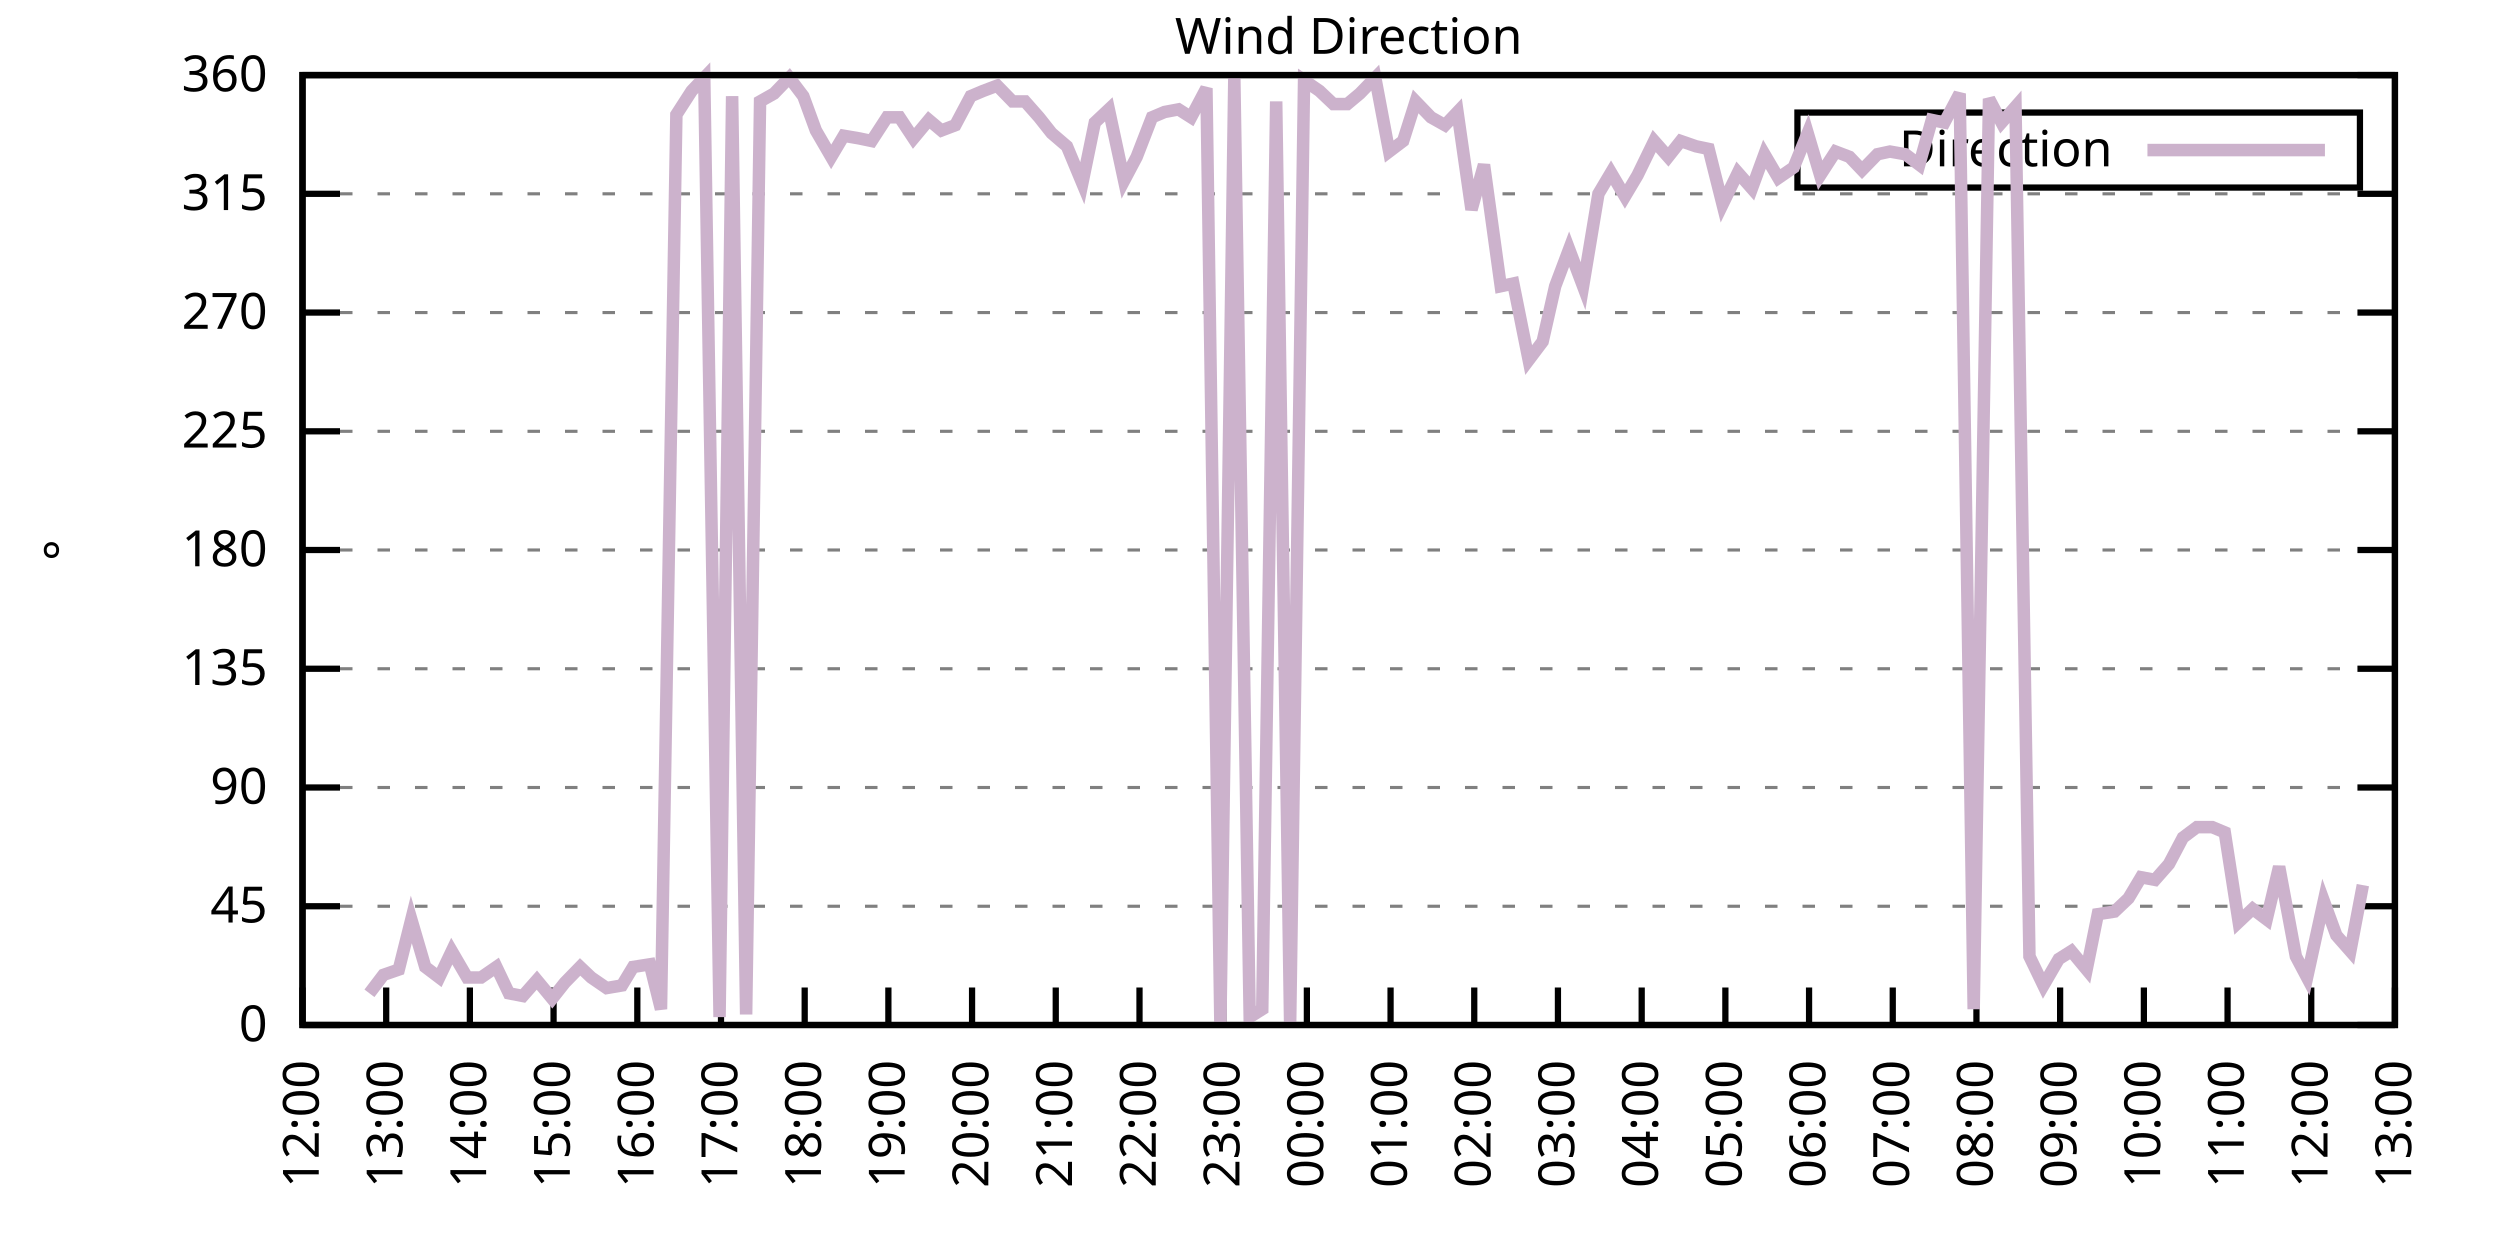
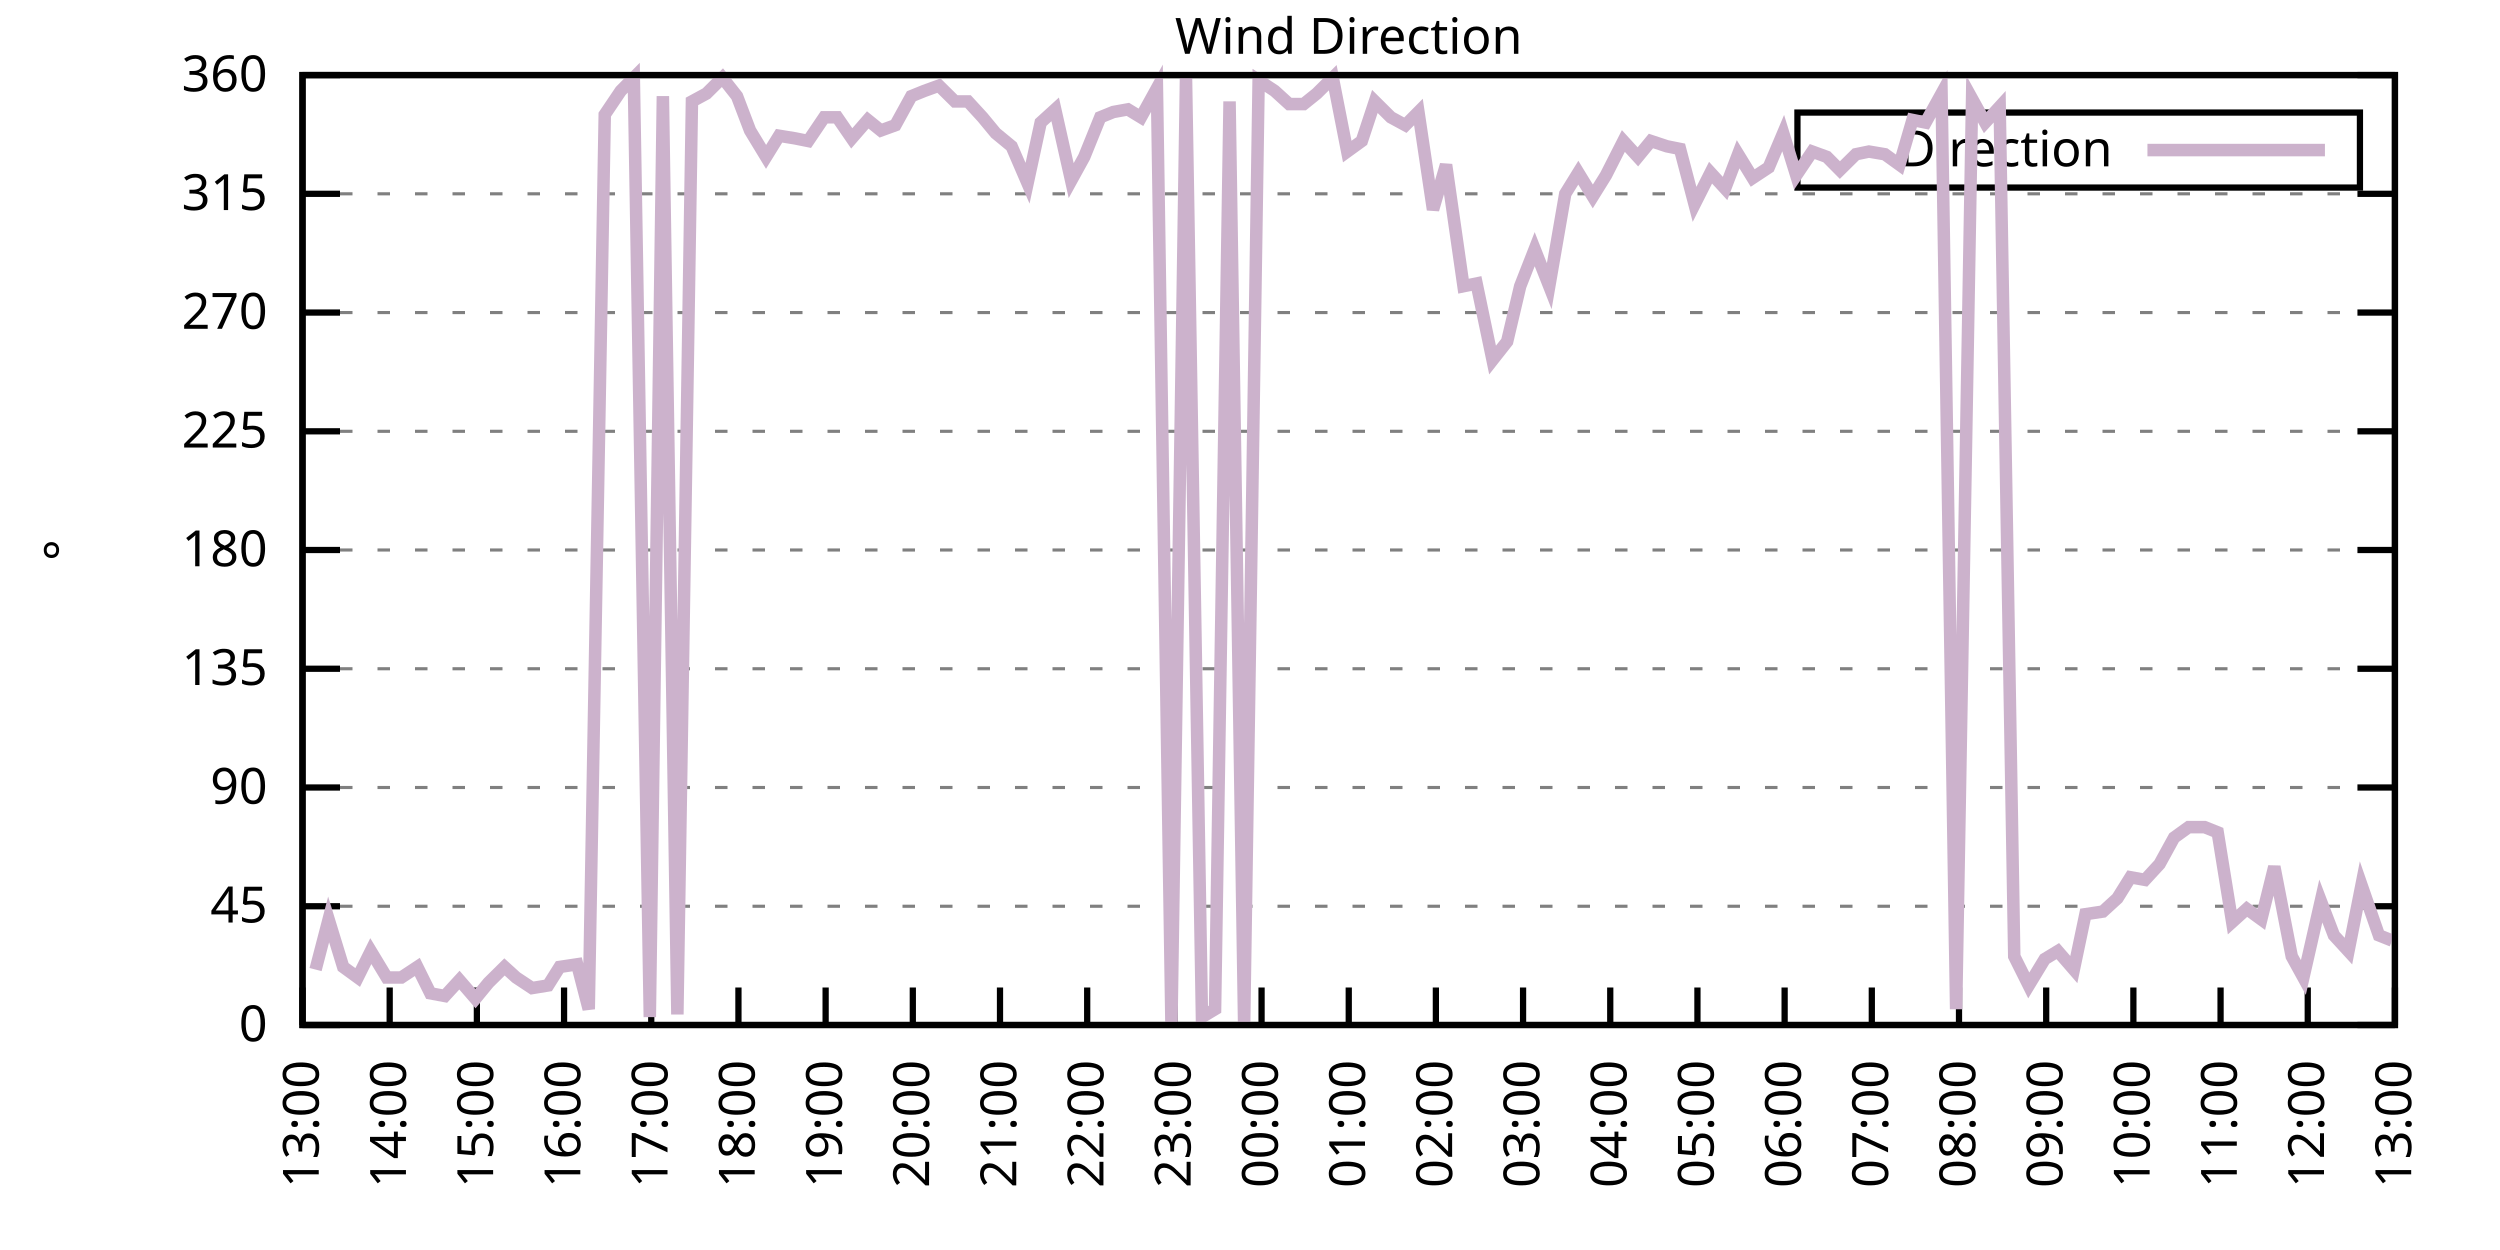
<svg xmlns="http://www.w3.org/2000/svg" xmlns:xlink="http://www.w3.org/1999/xlink" width="400" height="200" viewBox="0 0 400 200">
  <g id="gnuplot_canvas">
    <rect x="0" y="0" width="400" height="200" fill="none" />
    <defs>
      <circle id="gpDot" r="0.5" stroke-width="0.5" stroke="currentColor" />
      <path id="gpPt0" stroke-width="0.333" stroke="currentColor" d="M-1,0 h2 M0,-1 v2" />
      <path id="gpPt1" stroke-width="0.333" stroke="currentColor" d="M-1,-1 L1,1 M1,-1 L-1,1" />
      <path id="gpPt2" stroke-width="0.333" stroke="currentColor" d="M-1,0 L1,0 M0,-1 L0,1 M-1,-1 L1,1 M-1,1 L1,-1" />
      <rect id="gpPt3" stroke-width="0.333" stroke="currentColor" x="-1" y="-1" width="2" height="2" />
      <rect id="gpPt4" stroke-width="0.333" stroke="currentColor" fill="currentColor" x="-1" y="-1" width="2" height="2" />
      <circle id="gpPt5" stroke-width="0.333" stroke="currentColor" cx="0" cy="0" r="1" />
      <use xlink:href="#gpPt5" id="gpPt6" fill="currentColor" stroke="none" />
      <path id="gpPt7" stroke-width="0.333" stroke="currentColor" d="M0,-1.33 L-1.33,0.67 L1.33,0.67 z" />
      <use xlink:href="#gpPt7" id="gpPt8" fill="currentColor" stroke="none" />
      <use xlink:href="#gpPt7" id="gpPt9" stroke="currentColor" transform="rotate(180)" />
      <use xlink:href="#gpPt9" id="gpPt10" fill="currentColor" stroke="none" />
      <use xlink:href="#gpPt3" id="gpPt11" stroke="currentColor" transform="rotate(45)" />
      <use xlink:href="#gpPt11" id="gpPt12" fill="currentColor" stroke="none" />
      <path id="gpPt13" stroke-width="0.333" stroke="currentColor" d="M0,1.330 L1.265,0.411 L0.782,-1.067 L-0.782,-1.076 L-1.265,0.411 z" />
      <use xlink:href="#gpPt13" id="gpPt14" fill="currentColor" stroke="none" />
      <filter id="textbox" filterUnits="objectBoundingBox" x="0" y="0" height="1" width="1">
        <feFlood flood-color="white" flood-opacity="1" result="bgnd" />
        <feComposite in="SourceGraphic" in2="bgnd" operator="atop" />
      </filter>
      <filter id="greybox" filterUnits="objectBoundingBox" x="0" y="0" height="1" width="1">
        <feFlood flood-color="lightgrey" flood-opacity="1" result="grey" />
        <feComposite in="SourceGraphic" in2="grey" operator="atop" />
      </filter>
    </defs>
    <g fill="none" color="white" stroke="currentColor" stroke-width="1.00" stroke-linecap="butt" stroke-linejoin="miter">
</g>
    <g fill="none" color="black" stroke="currentColor" stroke-width="1.00" stroke-linecap="butt" stroke-linejoin="miter">
      <g stroke="none" shape-rendering="crispEdges">
        <polygon fill="rgb(255, 255, 255)" points="48.40,164.00 383.18,164.00 383.18,12.02 48.40,12.02 " />
      </g>
    </g>
    <g fill="none" color="black" stroke="currentColor" stroke-width="1.00" stroke-linecap="butt" stroke-linejoin="miter">
</g>
    <g fill="none" color="black" stroke="black" stroke-width="0.50" stroke-linecap="butt" stroke-linejoin="miter">
</g>
    <g fill="none" color="gray" stroke="currentColor" stroke-width="0.50" stroke-linecap="butt" stroke-linejoin="miter">
      <path stroke="gray" stroke-dasharray="2,4" class="gridline" d="M48.40,164.00 L383.19,164.00  " />
    </g>
    <g fill="none" color="gray" stroke="gray" stroke-width="1.00" stroke-linecap="butt" stroke-linejoin="miter">
</g>
    <g fill="none" color="black" stroke="currentColor" stroke-width="1.00" stroke-linecap="butt" stroke-linejoin="miter">
      <path stroke="black" d="M48.40,164.00 L54.40,164.00 M383.19,164.00 L377.19,164.00  " />
      <g transform="translate(42.80,166.60)" stroke="none" fill="black" font-family="Sans" font-size="8.00" text-anchor="end">
        <text>
          <tspan font-family="Sans"> 0</tspan>
        </text>
      </g>
    </g>
    <g fill="none" color="black" stroke="currentColor" stroke-width="1.00" stroke-linecap="butt" stroke-linejoin="miter">
</g>
    <g fill="none" color="black" stroke="black" stroke-width="0.50" stroke-linecap="butt" stroke-linejoin="miter">
</g>
    <g fill="none" color="gray" stroke="currentColor" stroke-width="0.50" stroke-linecap="butt" stroke-linejoin="miter">
      <path stroke="gray" stroke-dasharray="2,4" class="gridline" d="M48.40,145.00 L383.19,145.00  " />
    </g>
    <g fill="none" color="gray" stroke="gray" stroke-width="1.00" stroke-linecap="butt" stroke-linejoin="miter">
</g>
    <g fill="none" color="black" stroke="currentColor" stroke-width="1.00" stroke-linecap="butt" stroke-linejoin="miter">
      <path stroke="black" d="M48.40,145.00 L54.40,145.00 M383.19,145.00 L377.19,145.00  " />
      <g transform="translate(42.80,147.60)" stroke="none" fill="black" font-family="Sans" font-size="8.00" text-anchor="end">
        <text>
          <tspan font-family="Sans"> 45</tspan>
        </text>
      </g>
    </g>
    <g fill="none" color="black" stroke="currentColor" stroke-width="1.00" stroke-linecap="butt" stroke-linejoin="miter">
</g>
    <g fill="none" color="black" stroke="black" stroke-width="0.50" stroke-linecap="butt" stroke-linejoin="miter">
</g>
    <g fill="none" color="gray" stroke="currentColor" stroke-width="0.50" stroke-linecap="butt" stroke-linejoin="miter">
      <path stroke="gray" stroke-dasharray="2,4" class="gridline" d="M48.40,126.00 L383.19,126.00  " />
    </g>
    <g fill="none" color="gray" stroke="gray" stroke-width="1.00" stroke-linecap="butt" stroke-linejoin="miter">
</g>
    <g fill="none" color="black" stroke="currentColor" stroke-width="1.00" stroke-linecap="butt" stroke-linejoin="miter">
      <path stroke="black" d="M48.40,126.00 L54.40,126.00 M383.19,126.00 L377.19,126.00  " />
      <g transform="translate(42.80,128.60)" stroke="none" fill="black" font-family="Sans" font-size="8.00" text-anchor="end">
        <text>
          <tspan font-family="Sans"> 90</tspan>
        </text>
      </g>
    </g>
    <g fill="none" color="black" stroke="currentColor" stroke-width="1.00" stroke-linecap="butt" stroke-linejoin="miter">
</g>
    <g fill="none" color="black" stroke="black" stroke-width="0.50" stroke-linecap="butt" stroke-linejoin="miter">
</g>
    <g fill="none" color="gray" stroke="currentColor" stroke-width="0.50" stroke-linecap="butt" stroke-linejoin="miter">
      <path stroke="gray" stroke-dasharray="2,4" class="gridline" d="M48.40,107.00 L383.19,107.00  " />
    </g>
    <g fill="none" color="gray" stroke="gray" stroke-width="1.00" stroke-linecap="butt" stroke-linejoin="miter">
</g>
    <g fill="none" color="black" stroke="currentColor" stroke-width="1.00" stroke-linecap="butt" stroke-linejoin="miter">
      <path stroke="black" d="M48.40,107.00 L54.40,107.00 M383.19,107.00 L377.19,107.00  " />
      <g transform="translate(42.80,109.60)" stroke="none" fill="black" font-family="Sans" font-size="8.00" text-anchor="end">
        <text>
          <tspan font-family="Sans"> 135</tspan>
        </text>
      </g>
    </g>
    <g fill="none" color="black" stroke="currentColor" stroke-width="1.00" stroke-linecap="butt" stroke-linejoin="miter">
</g>
    <g fill="none" color="black" stroke="black" stroke-width="0.50" stroke-linecap="butt" stroke-linejoin="miter">
</g>
    <g fill="none" color="gray" stroke="currentColor" stroke-width="0.50" stroke-linecap="butt" stroke-linejoin="miter">
      <path stroke="gray" stroke-dasharray="2,4" class="gridline" d="M48.40,88.00 L383.19,88.00  " />
    </g>
    <g fill="none" color="gray" stroke="gray" stroke-width="1.00" stroke-linecap="butt" stroke-linejoin="miter">
</g>
    <g fill="none" color="black" stroke="currentColor" stroke-width="1.00" stroke-linecap="butt" stroke-linejoin="miter">
      <path stroke="black" d="M48.40,88.00 L54.40,88.00 M383.19,88.00 L377.19,88.00  " />
      <g transform="translate(42.80,90.60)" stroke="none" fill="black" font-family="Sans" font-size="8.00" text-anchor="end">
        <text>
          <tspan font-family="Sans"> 180</tspan>
        </text>
      </g>
    </g>
    <g fill="none" color="black" stroke="currentColor" stroke-width="1.00" stroke-linecap="butt" stroke-linejoin="miter">
</g>
    <g fill="none" color="black" stroke="black" stroke-width="0.50" stroke-linecap="butt" stroke-linejoin="miter">
</g>
    <g fill="none" color="gray" stroke="currentColor" stroke-width="0.50" stroke-linecap="butt" stroke-linejoin="miter">
      <path stroke="gray" stroke-dasharray="2,4" class="gridline" d="M48.40,69.01 L383.19,69.01  " />
    </g>
    <g fill="none" color="gray" stroke="gray" stroke-width="1.00" stroke-linecap="butt" stroke-linejoin="miter">
</g>
    <g fill="none" color="black" stroke="currentColor" stroke-width="1.00" stroke-linecap="butt" stroke-linejoin="miter">
      <path stroke="black" d="M48.40,69.01 L54.40,69.01 M383.19,69.01 L377.19,69.01  " />
      <g transform="translate(42.80,71.61)" stroke="none" fill="black" font-family="Sans" font-size="8.00" text-anchor="end">
        <text>
          <tspan font-family="Sans"> 225</tspan>
        </text>
      </g>
    </g>
    <g fill="none" color="black" stroke="currentColor" stroke-width="1.00" stroke-linecap="butt" stroke-linejoin="miter">
</g>
    <g fill="none" color="black" stroke="black" stroke-width="0.50" stroke-linecap="butt" stroke-linejoin="miter">
</g>
    <g fill="none" color="gray" stroke="currentColor" stroke-width="0.50" stroke-linecap="butt" stroke-linejoin="miter">
      <path stroke="gray" stroke-dasharray="2,4" class="gridline" d="M48.40,50.01 L383.19,50.01  " />
    </g>
    <g fill="none" color="gray" stroke="gray" stroke-width="1.00" stroke-linecap="butt" stroke-linejoin="miter">
</g>
    <g fill="none" color="black" stroke="currentColor" stroke-width="1.00" stroke-linecap="butt" stroke-linejoin="miter">
      <path stroke="black" d="M48.40,50.01 L54.40,50.01 M383.19,50.01 L377.19,50.01  " />
      <g transform="translate(42.80,52.61)" stroke="none" fill="black" font-family="Sans" font-size="8.00" text-anchor="end">
        <text>
          <tspan font-family="Sans"> 270</tspan>
        </text>
      </g>
    </g>
    <g fill="none" color="black" stroke="currentColor" stroke-width="1.00" stroke-linecap="butt" stroke-linejoin="miter">
</g>
    <g fill="none" color="black" stroke="black" stroke-width="0.50" stroke-linecap="butt" stroke-linejoin="miter">
</g>
    <g fill="none" color="gray" stroke="currentColor" stroke-width="0.50" stroke-linecap="butt" stroke-linejoin="miter">
      <path stroke="gray" stroke-dasharray="2,4" class="gridline" d="M48.40,31.01 L383.19,31.01  " />
    </g>
    <g fill="none" color="gray" stroke="gray" stroke-width="1.00" stroke-linecap="butt" stroke-linejoin="miter">
</g>
    <g fill="none" color="black" stroke="currentColor" stroke-width="1.00" stroke-linecap="butt" stroke-linejoin="miter">
      <path stroke="black" d="M48.40,31.01 L54.40,31.01 M383.19,31.01 L377.19,31.01  " />
      <g transform="translate(42.80,33.61)" stroke="none" fill="black" font-family="Sans" font-size="8.00" text-anchor="end">
        <text>
          <tspan font-family="Sans"> 315</tspan>
        </text>
      </g>
    </g>
    <g fill="none" color="black" stroke="currentColor" stroke-width="1.00" stroke-linecap="butt" stroke-linejoin="miter">
</g>
    <g fill="none" color="black" stroke="black" stroke-width="0.50" stroke-linecap="butt" stroke-linejoin="miter">
</g>
    <g fill="none" color="gray" stroke="currentColor" stroke-width="0.50" stroke-linecap="butt" stroke-linejoin="miter">
      <path stroke="gray" stroke-dasharray="2,4" class="gridline" d="M48.40,12.01 L383.19,12.01  " />
    </g>
    <g fill="none" color="gray" stroke="gray" stroke-width="1.00" stroke-linecap="butt" stroke-linejoin="miter">
</g>
    <g fill="none" color="black" stroke="currentColor" stroke-width="1.00" stroke-linecap="butt" stroke-linejoin="miter">
      <path stroke="black" d="M48.40,12.01 L54.40,12.01 M383.19,12.01 L377.19,12.01  " />
      <g transform="translate(42.80,14.61)" stroke="none" fill="black" font-family="Sans" font-size="8.00" text-anchor="end">
        <text>
          <tspan font-family="Sans"> 360</tspan>
        </text>
      </g>
    </g>
    <g fill="none" color="black" stroke="currentColor" stroke-width="1.00" stroke-linecap="butt" stroke-linejoin="miter">
      <path stroke="black" d="M48.40,164.00 L48.40,158.00  " />
      <g transform="translate(51.00,169.60) rotate(270.00)" stroke="none" fill="black" font-family="Sans" font-size="8.00" text-anchor="end">
        <text>
-           <tspan font-family="Sans">12:00</tspan>
-         </text>
-       </g>
-     </g>
-     <g fill="none" color="black" stroke="currentColor" stroke-width="1.00" stroke-linecap="butt" stroke-linejoin="miter">
-       <path stroke="black" d="M61.79,164.00 L61.79,158.00  " />
-       <g transform="translate(64.39,169.60) rotate(270.00)" stroke="none" fill="black" font-family="Sans" font-size="8.00" text-anchor="end">
-         <text>
          <tspan font-family="Sans">13:00</tspan>
        </text>
      </g>
    </g>
    <g fill="none" color="black" stroke="currentColor" stroke-width="1.00" stroke-linecap="butt" stroke-linejoin="miter">
-       <path stroke="black" d="M75.18,164.00 L75.18,158.00  " />
-       <g transform="translate(77.78,169.60) rotate(270.00)" stroke="none" fill="black" font-family="Sans" font-size="8.00" text-anchor="end">
+       <path stroke="black" d="M62.35,164.00 L62.35,158.00  " />
+       <g transform="translate(64.95,169.60) rotate(270.00)" stroke="none" fill="black" font-family="Sans" font-size="8.00" text-anchor="end">
        <text>
          <tspan font-family="Sans">14:00</tspan>
        </text>
      </g>
    </g>
    <g fill="none" color="black" stroke="currentColor" stroke-width="1.00" stroke-linecap="butt" stroke-linejoin="miter">
-       <path stroke="black" d="M88.57,164.00 L88.57,158.00  " />
-       <g transform="translate(91.17,169.60) rotate(270.00)" stroke="none" fill="black" font-family="Sans" font-size="8.00" text-anchor="end">
+       <path stroke="black" d="M76.30,164.00 L76.30,158.00  " />
+       <g transform="translate(78.90,169.60) rotate(270.00)" stroke="none" fill="black" font-family="Sans" font-size="8.00" text-anchor="end">
        <text>
          <tspan font-family="Sans">15:00</tspan>
        </text>
      </g>
    </g>
    <g fill="none" color="black" stroke="currentColor" stroke-width="1.00" stroke-linecap="butt" stroke-linejoin="miter">
-       <path stroke="black" d="M101.97,164.00 L101.97,158.00  " />
-       <g transform="translate(104.57,169.60) rotate(270.00)" stroke="none" fill="black" font-family="Sans" font-size="8.00" text-anchor="end">
+       <path stroke="black" d="M90.25,164.00 L90.25,158.00  " />
+       <g transform="translate(92.85,169.60) rotate(270.00)" stroke="none" fill="black" font-family="Sans" font-size="8.00" text-anchor="end">
        <text>
          <tspan font-family="Sans">16:00</tspan>
        </text>
      </g>
    </g>
    <g fill="none" color="black" stroke="currentColor" stroke-width="1.00" stroke-linecap="butt" stroke-linejoin="miter">
-       <path stroke="black" d="M115.36,164.00 L115.36,158.00  " />
-       <g transform="translate(117.96,169.60) rotate(270.00)" stroke="none" fill="black" font-family="Sans" font-size="8.00" text-anchor="end">
+       <path stroke="black" d="M104.20,164.00 L104.20,158.00  " />
+       <g transform="translate(106.80,169.60) rotate(270.00)" stroke="none" fill="black" font-family="Sans" font-size="8.00" text-anchor="end">
        <text>
          <tspan font-family="Sans">17:00</tspan>
        </text>
      </g>
    </g>
    <g fill="none" color="black" stroke="currentColor" stroke-width="1.00" stroke-linecap="butt" stroke-linejoin="miter">
-       <path stroke="black" d="M128.75,164.00 L128.75,158.00  " />
-       <g transform="translate(131.35,169.60) rotate(270.00)" stroke="none" fill="black" font-family="Sans" font-size="8.00" text-anchor="end">
+       <path stroke="black" d="M118.15,164.00 L118.15,158.00  " />
+       <g transform="translate(120.75,169.60) rotate(270.00)" stroke="none" fill="black" font-family="Sans" font-size="8.00" text-anchor="end">
        <text>
          <tspan font-family="Sans">18:00</tspan>
        </text>
      </g>
    </g>
    <g fill="none" color="black" stroke="currentColor" stroke-width="1.00" stroke-linecap="butt" stroke-linejoin="miter">
-       <path stroke="black" d="M142.14,164.00 L142.14,158.00  " />
-       <g transform="translate(144.74,169.60) rotate(270.00)" stroke="none" fill="black" font-family="Sans" font-size="8.00" text-anchor="end">
+       <path stroke="black" d="M132.10,164.00 L132.10,158.00  " />
+       <g transform="translate(134.70,169.60) rotate(270.00)" stroke="none" fill="black" font-family="Sans" font-size="8.00" text-anchor="end">
        <text>
          <tspan font-family="Sans">19:00</tspan>
        </text>
      </g>
    </g>
    <g fill="none" color="black" stroke="currentColor" stroke-width="1.00" stroke-linecap="butt" stroke-linejoin="miter">
-       <path stroke="black" d="M155.53,164.00 L155.53,158.00  " />
-       <g transform="translate(158.13,169.60) rotate(270.00)" stroke="none" fill="black" font-family="Sans" font-size="8.00" text-anchor="end">
+       <path stroke="black" d="M146.05,164.00 L146.05,158.00  " />
+       <g transform="translate(148.65,169.60) rotate(270.00)" stroke="none" fill="black" font-family="Sans" font-size="8.00" text-anchor="end">
        <text>
          <tspan font-family="Sans">20:00</tspan>
        </text>
      </g>
    </g>
    <g fill="none" color="black" stroke="currentColor" stroke-width="1.00" stroke-linecap="butt" stroke-linejoin="miter">
-       <path stroke="black" d="M168.92,164.00 L168.92,158.00  " />
-       <g transform="translate(171.52,169.60) rotate(270.00)" stroke="none" fill="black" font-family="Sans" font-size="8.00" text-anchor="end">
+       <path stroke="black" d="M160.00,164.00 L160.00,158.00  " />
+       <g transform="translate(162.60,169.60) rotate(270.00)" stroke="none" fill="black" font-family="Sans" font-size="8.00" text-anchor="end">
        <text>
          <tspan font-family="Sans">21:00</tspan>
        </text>
      </g>
    </g>
    <g fill="none" color="black" stroke="currentColor" stroke-width="1.00" stroke-linecap="butt" stroke-linejoin="miter">
-       <path stroke="black" d="M182.32,164.00 L182.32,158.00  " />
-       <g transform="translate(184.92,169.60) rotate(270.00)" stroke="none" fill="black" font-family="Sans" font-size="8.00" text-anchor="end">
+       <path stroke="black" d="M173.95,164.00 L173.95,158.00  " />
+       <g transform="translate(176.55,169.60) rotate(270.00)" stroke="none" fill="black" font-family="Sans" font-size="8.00" text-anchor="end">
        <text>
          <tspan font-family="Sans">22:00</tspan>
        </text>
      </g>
    </g>
    <g fill="none" color="black" stroke="currentColor" stroke-width="1.00" stroke-linecap="butt" stroke-linejoin="miter">
-       <path stroke="black" d="M195.71,164.00 L195.71,158.00  " />
-       <g transform="translate(198.31,169.60) rotate(270.00)" stroke="none" fill="black" font-family="Sans" font-size="8.00" text-anchor="end">
+       <path stroke="black" d="M187.90,164.00 L187.90,158.00  " />
+       <g transform="translate(190.50,169.60) rotate(270.00)" stroke="none" fill="black" font-family="Sans" font-size="8.00" text-anchor="end">
        <text>
          <tspan font-family="Sans">23:00</tspan>
        </text>
      </g>
    </g>
    <g fill="none" color="black" stroke="currentColor" stroke-width="1.00" stroke-linecap="butt" stroke-linejoin="miter">
-       <path stroke="black" d="M209.10,164.00 L209.10,158.00  " />
-       <g transform="translate(211.70,169.60) rotate(270.00)" stroke="none" fill="black" font-family="Sans" font-size="8.00" text-anchor="end">
+       <path stroke="black" d="M201.85,164.00 L201.85,158.00  " />
+       <g transform="translate(204.45,169.60) rotate(270.00)" stroke="none" fill="black" font-family="Sans" font-size="8.00" text-anchor="end">
        <text>
          <tspan font-family="Sans">00:00</tspan>
        </text>
      </g>
    </g>
    <g fill="none" color="black" stroke="currentColor" stroke-width="1.00" stroke-linecap="butt" stroke-linejoin="miter">
-       <path stroke="black" d="M222.49,164.00 L222.49,158.00  " />
-       <g transform="translate(225.09,169.60) rotate(270.00)" stroke="none" fill="black" font-family="Sans" font-size="8.00" text-anchor="end">
+       <path stroke="black" d="M215.80,164.00 L215.80,158.00  " />
+       <g transform="translate(218.40,169.60) rotate(270.00)" stroke="none" fill="black" font-family="Sans" font-size="8.00" text-anchor="end">
        <text>
          <tspan font-family="Sans">01:00</tspan>
        </text>
      </g>
    </g>
    <g fill="none" color="black" stroke="currentColor" stroke-width="1.00" stroke-linecap="butt" stroke-linejoin="miter">
-       <path stroke="black" d="M235.88,164.00 L235.88,158.00  " />
-       <g transform="translate(238.48,169.60) rotate(270.00)" stroke="none" fill="black" font-family="Sans" font-size="8.00" text-anchor="end">
+       <path stroke="black" d="M229.74,164.00 L229.74,158.00  " />
+       <g transform="translate(232.34,169.60) rotate(270.00)" stroke="none" fill="black" font-family="Sans" font-size="8.00" text-anchor="end">
        <text>
          <tspan font-family="Sans">02:00</tspan>
        </text>
      </g>
    </g>
    <g fill="none" color="black" stroke="currentColor" stroke-width="1.00" stroke-linecap="butt" stroke-linejoin="miter">
-       <path stroke="black" d="M249.27,164.00 L249.27,158.00  " />
-       <g transform="translate(251.87,169.60) rotate(270.00)" stroke="none" fill="black" font-family="Sans" font-size="8.00" text-anchor="end">
+       <path stroke="black" d="M243.69,164.00 L243.69,158.00  " />
+       <g transform="translate(246.29,169.60) rotate(270.00)" stroke="none" fill="black" font-family="Sans" font-size="8.00" text-anchor="end">
        <text>
          <tspan font-family="Sans">03:00</tspan>
        </text>
      </g>
    </g>
    <g fill="none" color="black" stroke="currentColor" stroke-width="1.00" stroke-linecap="butt" stroke-linejoin="miter">
-       <path stroke="black" d="M262.67,164.00 L262.67,158.00  " />
-       <g transform="translate(265.27,169.60) rotate(270.00)" stroke="none" fill="black" font-family="Sans" font-size="8.00" text-anchor="end">
+       <path stroke="black" d="M257.64,164.00 L257.64,158.00  " />
+       <g transform="translate(260.24,169.60) rotate(270.00)" stroke="none" fill="black" font-family="Sans" font-size="8.00" text-anchor="end">
        <text>
          <tspan font-family="Sans">04:00</tspan>
        </text>
      </g>
    </g>
    <g fill="none" color="black" stroke="currentColor" stroke-width="1.00" stroke-linecap="butt" stroke-linejoin="miter">
-       <path stroke="black" d="M276.06,164.00 L276.06,158.00  " />
-       <g transform="translate(278.66,169.60) rotate(270.00)" stroke="none" fill="black" font-family="Sans" font-size="8.00" text-anchor="end">
+       <path stroke="black" d="M271.59,164.00 L271.59,158.00  " />
+       <g transform="translate(274.19,169.60) rotate(270.00)" stroke="none" fill="black" font-family="Sans" font-size="8.00" text-anchor="end">
        <text>
          <tspan font-family="Sans">05:00</tspan>
        </text>
      </g>
    </g>
    <g fill="none" color="black" stroke="currentColor" stroke-width="1.00" stroke-linecap="butt" stroke-linejoin="miter">
-       <path stroke="black" d="M289.45,164.00 L289.45,158.00  " />
-       <g transform="translate(292.05,169.60) rotate(270.00)" stroke="none" fill="black" font-family="Sans" font-size="8.00" text-anchor="end">
+       <path stroke="black" d="M285.54,164.00 L285.54,158.00  " />
+       <g transform="translate(288.14,169.60) rotate(270.00)" stroke="none" fill="black" font-family="Sans" font-size="8.00" text-anchor="end">
        <text>
          <tspan font-family="Sans">06:00</tspan>
        </text>
      </g>
    </g>
    <g fill="none" color="black" stroke="currentColor" stroke-width="1.00" stroke-linecap="butt" stroke-linejoin="miter">
-       <path stroke="black" d="M302.84,164.00 L302.84,158.00  " />
-       <g transform="translate(305.44,169.60) rotate(270.00)" stroke="none" fill="black" font-family="Sans" font-size="8.00" text-anchor="end">
+       <path stroke="black" d="M299.49,164.00 L299.49,158.00  " />
+       <g transform="translate(302.09,169.60) rotate(270.00)" stroke="none" fill="black" font-family="Sans" font-size="8.00" text-anchor="end">
        <text>
          <tspan font-family="Sans">07:00</tspan>
        </text>
      </g>
    </g>
    <g fill="none" color="black" stroke="currentColor" stroke-width="1.00" stroke-linecap="butt" stroke-linejoin="miter">
-       <path stroke="black" d="M316.23,164.00 L316.23,158.00  " />
-       <g transform="translate(318.83,169.60) rotate(270.00)" stroke="none" fill="black" font-family="Sans" font-size="8.00" text-anchor="end">
+       <path stroke="black" d="M313.44,164.00 L313.44,158.00  " />
+       <g transform="translate(316.04,169.60) rotate(270.00)" stroke="none" fill="black" font-family="Sans" font-size="8.00" text-anchor="end">
        <text>
          <tspan font-family="Sans">08:00</tspan>
        </text>
      </g>
    </g>
    <g fill="none" color="black" stroke="currentColor" stroke-width="1.00" stroke-linecap="butt" stroke-linejoin="miter">
-       <path stroke="black" d="M329.62,164.00 L329.62,158.00  " />
-       <g transform="translate(332.22,169.60) rotate(270.00)" stroke="none" fill="black" font-family="Sans" font-size="8.00" text-anchor="end">
+       <path stroke="black" d="M327.39,164.00 L327.39,158.00  " />
+       <g transform="translate(329.99,169.60) rotate(270.00)" stroke="none" fill="black" font-family="Sans" font-size="8.00" text-anchor="end">
        <text>
          <tspan font-family="Sans">09:00</tspan>
        </text>
      </g>
    </g>
    <g fill="none" color="black" stroke="currentColor" stroke-width="1.00" stroke-linecap="butt" stroke-linejoin="miter">
-       <path stroke="black" d="M343.02,164.00 L343.02,158.00  " />
-       <g transform="translate(345.62,169.60) rotate(270.00)" stroke="none" fill="black" font-family="Sans" font-size="8.00" text-anchor="end">
+       <path stroke="black" d="M341.34,164.00 L341.34,158.00  " />
+       <g transform="translate(343.94,169.60) rotate(270.00)" stroke="none" fill="black" font-family="Sans" font-size="8.00" text-anchor="end">
        <text>
          <tspan font-family="Sans">10:00</tspan>
        </text>
      </g>
    </g>
    <g fill="none" color="black" stroke="currentColor" stroke-width="1.00" stroke-linecap="butt" stroke-linejoin="miter">
-       <path stroke="black" d="M356.41,164.00 L356.41,158.00  " />
-       <g transform="translate(359.01,169.60) rotate(270.00)" stroke="none" fill="black" font-family="Sans" font-size="8.00" text-anchor="end">
+       <path stroke="black" d="M355.29,164.00 L355.29,158.00  " />
+       <g transform="translate(357.89,169.60) rotate(270.00)" stroke="none" fill="black" font-family="Sans" font-size="8.00" text-anchor="end">
        <text>
          <tspan font-family="Sans">11:00</tspan>
        </text>
      </g>
    </g>
    <g fill="none" color="black" stroke="currentColor" stroke-width="1.00" stroke-linecap="butt" stroke-linejoin="miter">
-       <path stroke="black" d="M369.80,164.00 L369.80,158.00  " />
-       <g transform="translate(372.40,169.60) rotate(270.00)" stroke="none" fill="black" font-family="Sans" font-size="8.00" text-anchor="end">
+       <path stroke="black" d="M369.24,164.00 L369.24,158.00  " />
+       <g transform="translate(371.84,169.60) rotate(270.00)" stroke="none" fill="black" font-family="Sans" font-size="8.00" text-anchor="end">
        <text>
          <tspan font-family="Sans">12:00</tspan>
        </text>
      </g>
    </g>
    <g fill="none" color="black" stroke="currentColor" stroke-width="1.00" stroke-linecap="butt" stroke-linejoin="miter">
      <path stroke="black" d="M383.19,164.00 L383.19,158.00  " />
      <g transform="translate(385.79,169.60) rotate(270.00)" stroke="none" fill="black" font-family="Sans" font-size="8.00" text-anchor="end">
        <text>
          <tspan font-family="Sans">13:00</tspan>
        </text>
      </g>
    </g>
    <g fill="none" color="black" stroke="currentColor" stroke-width="1.00" stroke-linecap="butt" stroke-linejoin="miter">
</g>
    <g fill="none" color="black" stroke="currentColor" stroke-width="1.00" stroke-linecap="butt" stroke-linejoin="miter">
      <path stroke="black" d="M48.40,12.01 L48.40,164.00 L383.19,164.00 L383.19,12.01 L48.40,12.01 Z  " />
    </g>
    <g fill="none" color="black" stroke="currentColor" stroke-width="1.00" stroke-linecap="butt" stroke-linejoin="miter">
</g>
    <g fill="none" color="black" stroke="currentColor" stroke-width="1.00" stroke-linecap="butt" stroke-linejoin="miter">
      <path stroke="black" d="M287.59,30.01 L287.59,18.01 L377.59,18.01 L377.59,30.01 L287.59,30.01 Z  " />
    </g>
    <g id="Wind_direction_plot_1">
      <g fill="none" color="white" stroke="black" stroke-width="2.00" stroke-linecap="butt" stroke-linejoin="miter">
</g>
      <g fill="none" color="black" stroke="currentColor" stroke-width="2.00" stroke-linecap="butt" stroke-linejoin="miter">
        <g transform="translate(337.99,26.61)" stroke="none" fill="black" font-family="Sans" font-size="8.00" text-anchor="end">
          <text>
            <tspan font-family="Sans">Direction</tspan>
          </text>
        </g>
      </g>
      <g fill="none" color="black" stroke="currentColor" stroke-width="2.00" stroke-linecap="butt" stroke-linejoin="miter">
-         <path stroke="rgb(204, 178, 204)" d="M343.59,24.01 L371.99,24.01 M59.11,158.93 L61.35,155.98 L63.80,155.13 L65.81,147.11 L68.04,154.71 L70.27,156.40   L72.28,152.18 L74.74,156.40 L76.97,156.40 L79.42,154.71 L81.43,158.93 L83.66,159.36 L85.90,156.82 L88.35,159.78   L90.36,157.24 L92.82,154.71 L94.60,156.40 L97.06,158.09 L99.51,157.67 L101.30,154.71 L103.98,154.29 L105.76,161.47   L108.22,18.34 L110.67,14.54 L112.68,12.43 L115.13,162.73 L117.14,15.39 L119.38,162.31 L121.61,16.23 L123.84,14.97   L126.29,12.43 L128.53,15.39 L130.54,20.88 L132.99,25.10 L135.00,21.72 L137.45,22.14 L139.46,22.56 L141.92,18.77   L143.93,18.77 L146.16,22.14 L148.61,19.19 L150.62,20.88 L152.85,20.03 L155.31,15.39 L157.32,14.54 L159.55,13.70   L162.01,16.23 L164.01,16.23 L166.25,18.77 L168.25,21.30 L170.71,23.41 L173.17,29.32 L175.17,19.61 L177.41,17.50   L179.86,28.90 L181.87,25.10 L184.32,18.77 L186.33,17.92 L188.57,17.50 L190.57,18.77 L193.03,14.12 L195.26,164.00   L197.49,12.43 L199.95,162.73 L201.96,161.47 L204.19,16.23 L206.42,164.00 L208.65,12.85 L211.11,14.54 L213.34,16.65   L215.57,16.65 L217.58,14.97 L220.04,12.43 L222.27,24.25 L224.50,22.56 L226.51,16.23 L228.96,18.77 L231.20,20.03   L233.20,17.92 L235.44,33.54 L237.44,26.36 L240.12,45.79 L242.13,45.36 L244.59,57.61 L246.82,54.65 L248.83,45.79   L251.06,39.87 L253.29,45.79 L255.75,31.01 L257.76,27.63 L259.99,31.43 L262.00,28.05 L264.67,22.56 L266.91,25.10   L268.92,22.56 L271.37,23.41 L273.38,23.83 L275.61,32.70 L278.07,27.63 L280.30,30.16 L282.31,24.68 L284.54,28.48   L286.99,26.79 L289.23,21.30 L291.23,28.05 L293.69,24.25 L295.92,25.10 L297.93,27.21 L300.39,24.68 L302.39,24.25   L304.85,24.68 L307.08,26.36 L309.09,19.19 L311.10,19.61 L313.55,14.97 L315.79,161.47 L318.24,15.81 L320.25,19.61   L322.48,17.08 L324.71,153.02 L326.95,157.67 L329.40,153.45 L331.41,152.18 L333.86,155.13 L335.65,146.27 L338.33,145.85   L340.56,143.73 L342.57,140.36 L344.80,140.78 L347.03,138.25 L349.26,134.02 L351.50,132.34 L353.95,132.34 L355.96,133.18   L358.19,147.53 L360.42,145.42 L362.66,147.11 L364.66,138.67 L367.34,153.02 L369.13,156.40 L371.81,144.16 L373.82,149.65   L376.05,152.18 L378.06,141.62  " />
+         <path stroke="rgb(204, 178, 204)" d="M343.59,24.01 L371.99,24.01 M50.49,155.13 L52.58,147.11 L54.91,154.71 L57.23,156.40 L59.33,152.18 L61.88,156.40   L64.21,156.40 L66.77,154.71 L68.86,158.93 L71.18,159.36 L73.51,156.82 L76.07,159.78 L78.16,157.24 L80.72,154.71   L82.58,156.40 L85.13,158.09 L87.69,157.67 L89.55,154.71 L92.34,154.29 L94.20,161.47 L96.76,18.34 L99.32,14.54   L101.41,12.43 L103.97,162.73 L106.06,15.39 L108.38,162.31 L110.71,16.23 L113.03,14.97 L115.59,12.43 L117.92,15.39   L120.01,20.88 L122.57,25.10 L124.66,21.72 L127.22,22.14 L129.31,22.56 L131.87,18.77 L133.96,18.77 L136.28,22.14   L138.84,19.19 L140.93,20.88 L143.26,20.03 L145.81,15.39 L147.91,14.54 L150.23,13.70 L152.79,16.23 L154.88,16.23   L157.21,18.77 L159.30,21.30 L161.86,23.41 L164.41,29.32 L166.51,19.61 L168.83,17.50 L171.39,28.90 L173.48,25.10   L176.04,18.77 L178.13,17.92 L180.46,17.50 L182.55,18.77 L185.11,14.12 L187.43,164.00 L189.76,12.43 L192.31,162.73   L194.41,161.47 L196.73,16.23 L199.06,164.00 L201.38,12.85 L203.94,14.54 L206.26,16.65 L208.59,16.65 L210.68,14.97   L213.24,12.43 L215.56,24.25 L217.89,22.56 L219.98,16.23 L222.54,18.77 L224.86,20.03 L226.95,17.92 L229.28,33.54   L231.37,26.36 L234.16,45.79 L236.25,45.36 L238.81,57.61 L241.14,54.65 L243.23,45.79 L245.55,39.87 L247.88,45.79   L250.44,31.01 L252.53,27.63 L254.85,31.43 L256.95,28.05 L259.74,22.56 L262.06,25.10 L264.15,22.56 L266.71,23.41   L268.80,23.83 L271.13,32.70 L273.69,27.63 L276.01,30.16 L278.10,24.68 L280.43,28.48 L282.99,26.79 L285.31,21.30   L287.40,28.05 L289.96,24.25 L292.29,25.10 L294.38,27.21 L296.94,24.68 L299.03,24.25 L301.58,24.68 L303.91,26.36   L306.00,19.19 L308.09,19.61 L310.65,14.97 L312.98,161.47 L315.53,15.81 L317.63,19.61 L319.95,17.08 L322.28,153.02   L324.60,157.67 L327.16,153.45 L329.25,152.18 L331.81,155.13 L333.67,146.27 L336.46,145.85 L338.78,143.73 L340.88,140.36   L343.20,140.78 L345.53,138.25 L347.85,134.02 L350.18,132.34 L352.73,132.34 L354.83,133.18 L357.15,147.53 L359.48,145.42   L361.80,147.11 L363.89,138.67 L366.68,153.02 L368.54,156.40 L371.33,144.16 L373.43,149.65 L375.75,152.18 L377.84,141.62   L380.63,149.65 L382.73,150.49  " />
      </g>
    </g>
    <g fill="none" color="black" stroke="currentColor" stroke-width="2.00" stroke-linecap="butt" stroke-linejoin="miter">
</g>
    <g fill="none" color="black" stroke="black" stroke-width="1.00" stroke-linecap="butt" stroke-linejoin="miter">
</g>
    <g fill="none" color="black" stroke="currentColor" stroke-width="1.00" stroke-linecap="butt" stroke-linejoin="miter">
      <path stroke="black" d="M48.40,12.01 L48.40,164.00 L383.19,164.00 L383.19,12.01 L48.40,12.01 Z  " />
      <g transform="translate(12.80,88.01) rotate(270.00)" stroke="none" fill="black" font-family="Sans" font-size="8.00" text-anchor="middle">
        <text>
          <tspan font-family="Sans">°</tspan>
        </text>
      </g>
    </g>
    <g fill="none" color="black" stroke="currentColor" stroke-width="1.00" stroke-linecap="butt" stroke-linejoin="miter">
</g>
    <g fill="none" color="black" stroke="currentColor" stroke-width="1.00" stroke-linecap="butt" stroke-linejoin="miter">
      <g transform="translate(215.79,8.61)" stroke="none" fill="black" font-family="Sans" font-size="8.00" text-anchor="middle">
        <text>
          <tspan font-family="Sans">Wind Direction</tspan>
        </text>
      </g>
    </g>
    <g fill="none" color="black" stroke="currentColor" stroke-width="1.00" stroke-linecap="butt" stroke-linejoin="miter">
</g>
  </g>
</svg>
